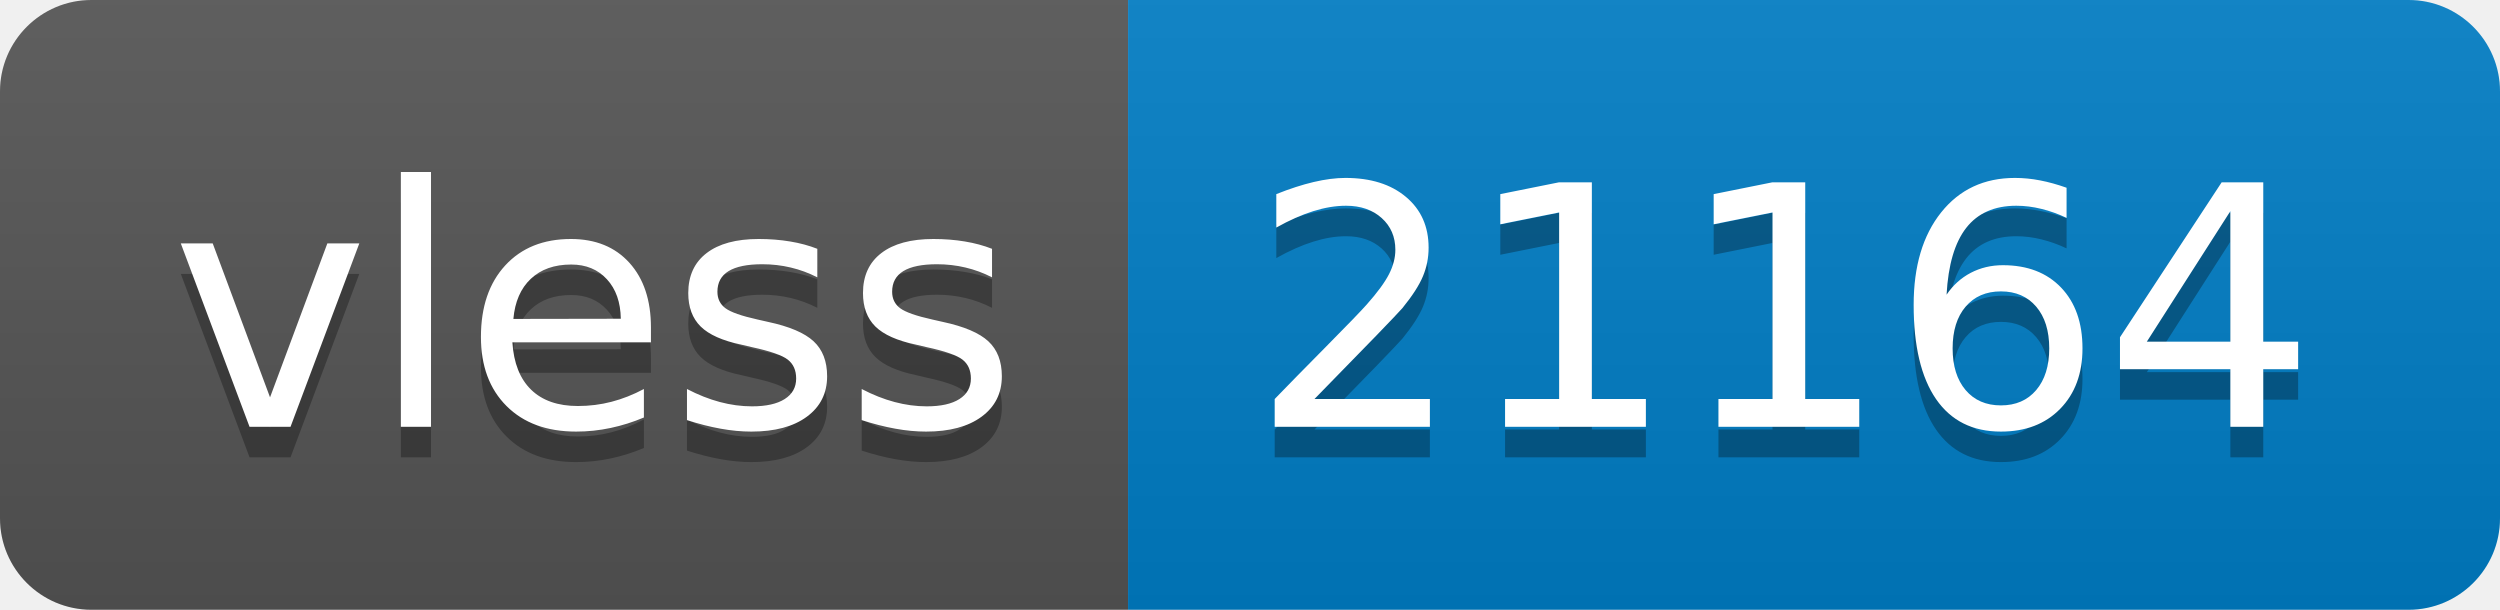
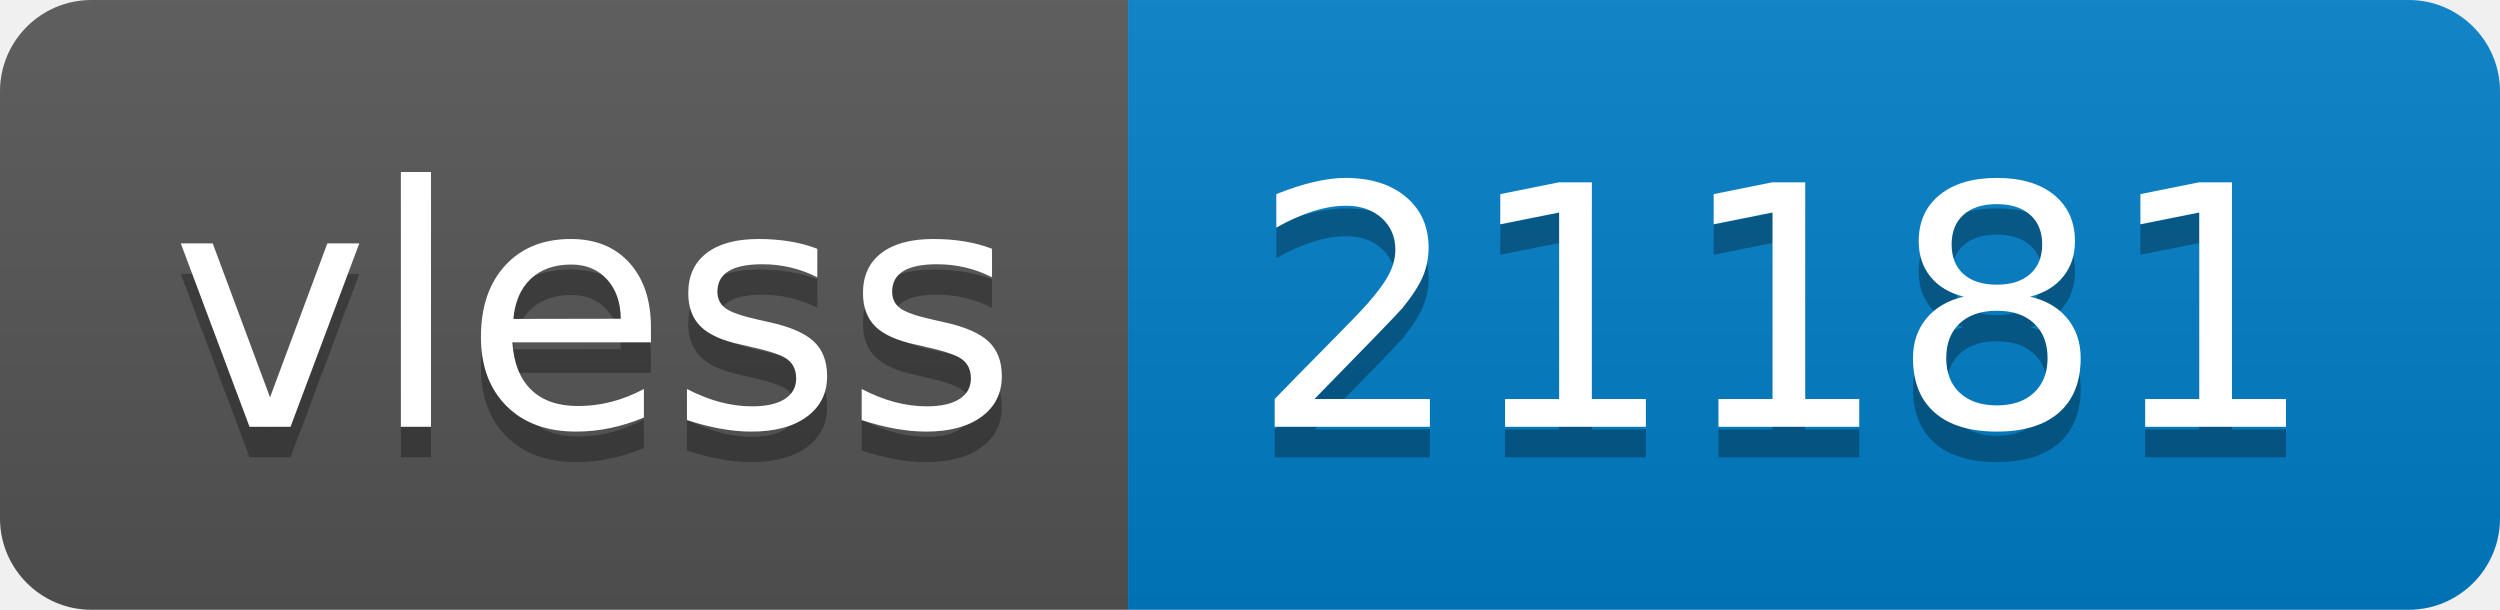
- <svg xmlns="http://www.w3.org/2000/svg" width="82" height="20" role="img" aria-label="vless: 21164">
+ <svg xmlns="http://www.w3.org/2000/svg" width="82" height="20" role="img" aria-label="vless: 21181">
  <linearGradient id="s" x2="0" y2="100%">
    <stop offset="0" stop-color="#bbb" stop-opacity=".1" />
    <stop offset="1" stop-opacity=".1" />
  </linearGradient>
  <clipPath id="r">
    <rect width="82" height="20" rx="3" fill="#fff" />
  </clipPath>
  <g clip-path="url(#r)">
    <rect width="37" height="20" fill="#555" />
    <rect x="37" width="45" height="20" fill="#007ec6" />
    <rect width="82" height="20" fill="url(#s)" />
  </g>
  <g fill="#fff" text-anchor="middle" font-family="Verdana,Geneva,DejaVu Sans,sans-serif" text-rendering="geometricPrecision" font-size="110">
    <text aria-hidden="true" x="195" y="150" fill="#010101" fill-opacity=".3" transform="scale(.1)" textLength="270">vless</text>
    <text x="195" y="140" transform="scale(.1)" fill="#fff" textLength="270">vless</text>
-     <text aria-hidden="true" x="585" y="150" fill="#010101" fill-opacity=".3" transform="scale(.1)" textLength="350">21164</text>
-     <text x="585" y="140" transform="scale(.1)" fill="#fff" textLength="350">21164</text>
+     <text aria-hidden="true" x="585" y="150" fill="#010101" fill-opacity=".3" transform="scale(.1)" textLength="350">21181</text>
+     <text x="585" y="140" transform="scale(.1)" fill="#fff" textLength="350">21181</text>
  </g>
</svg>
